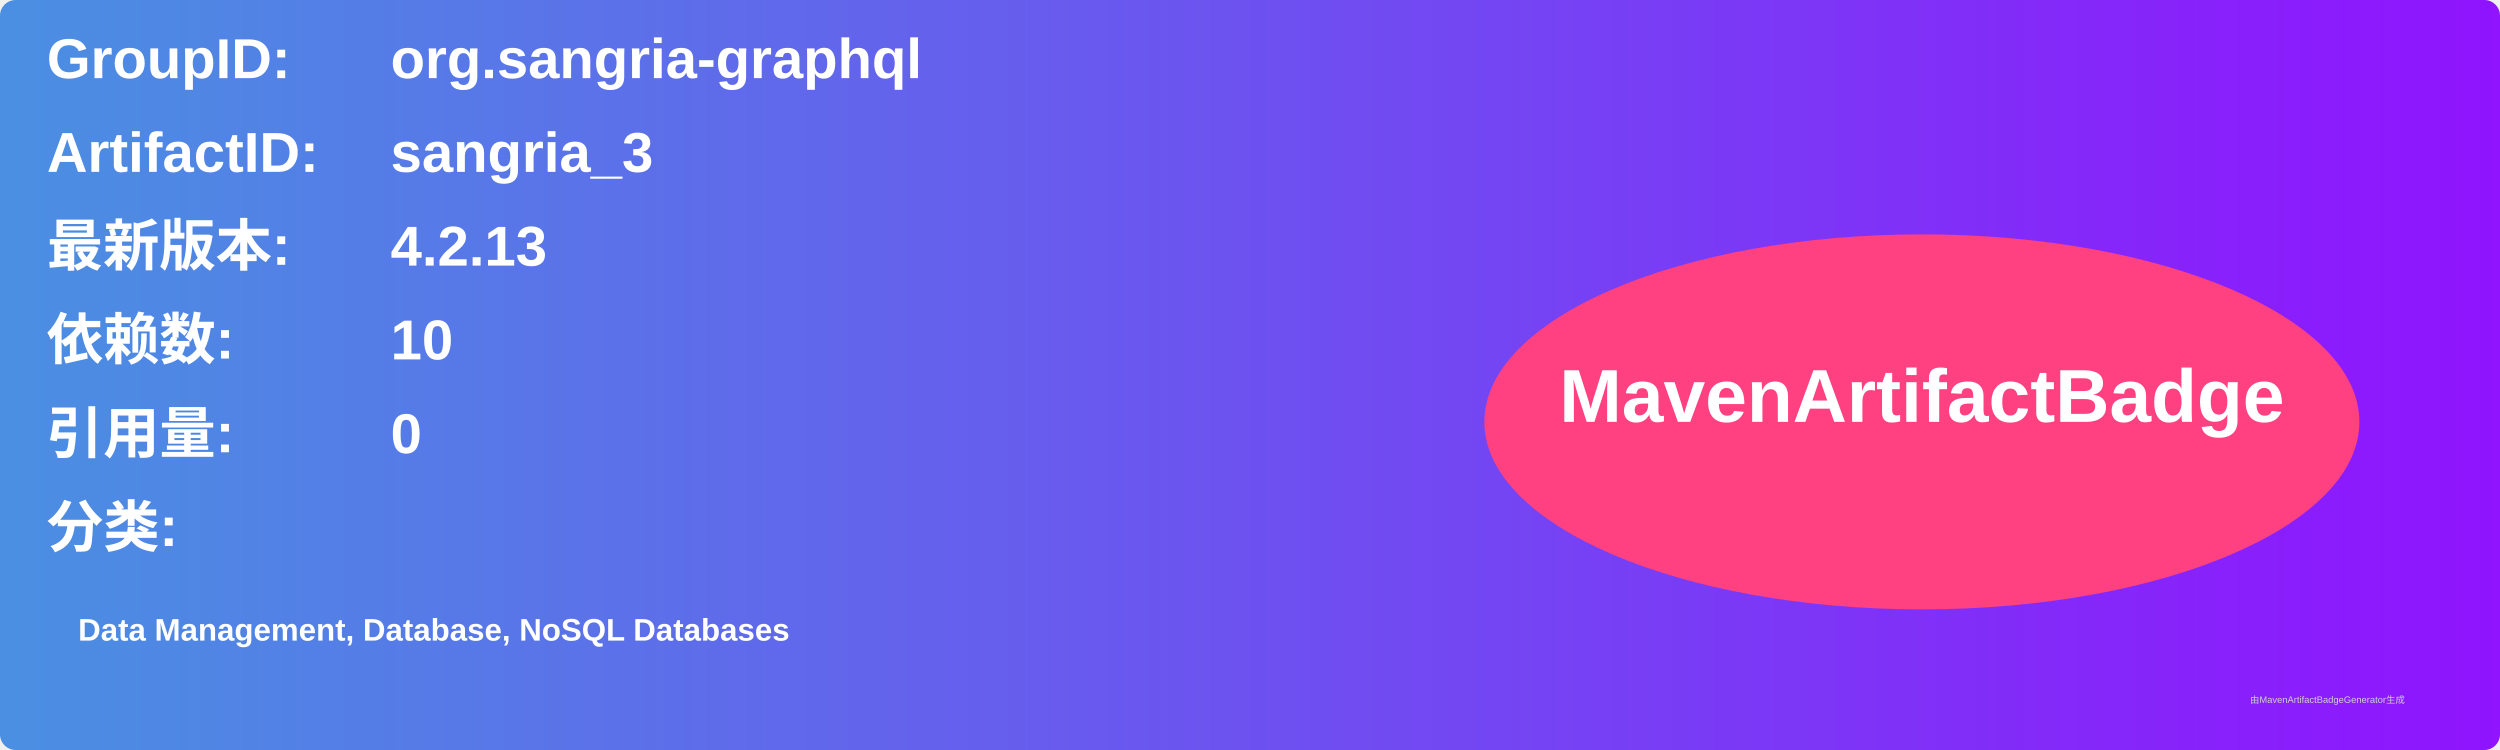
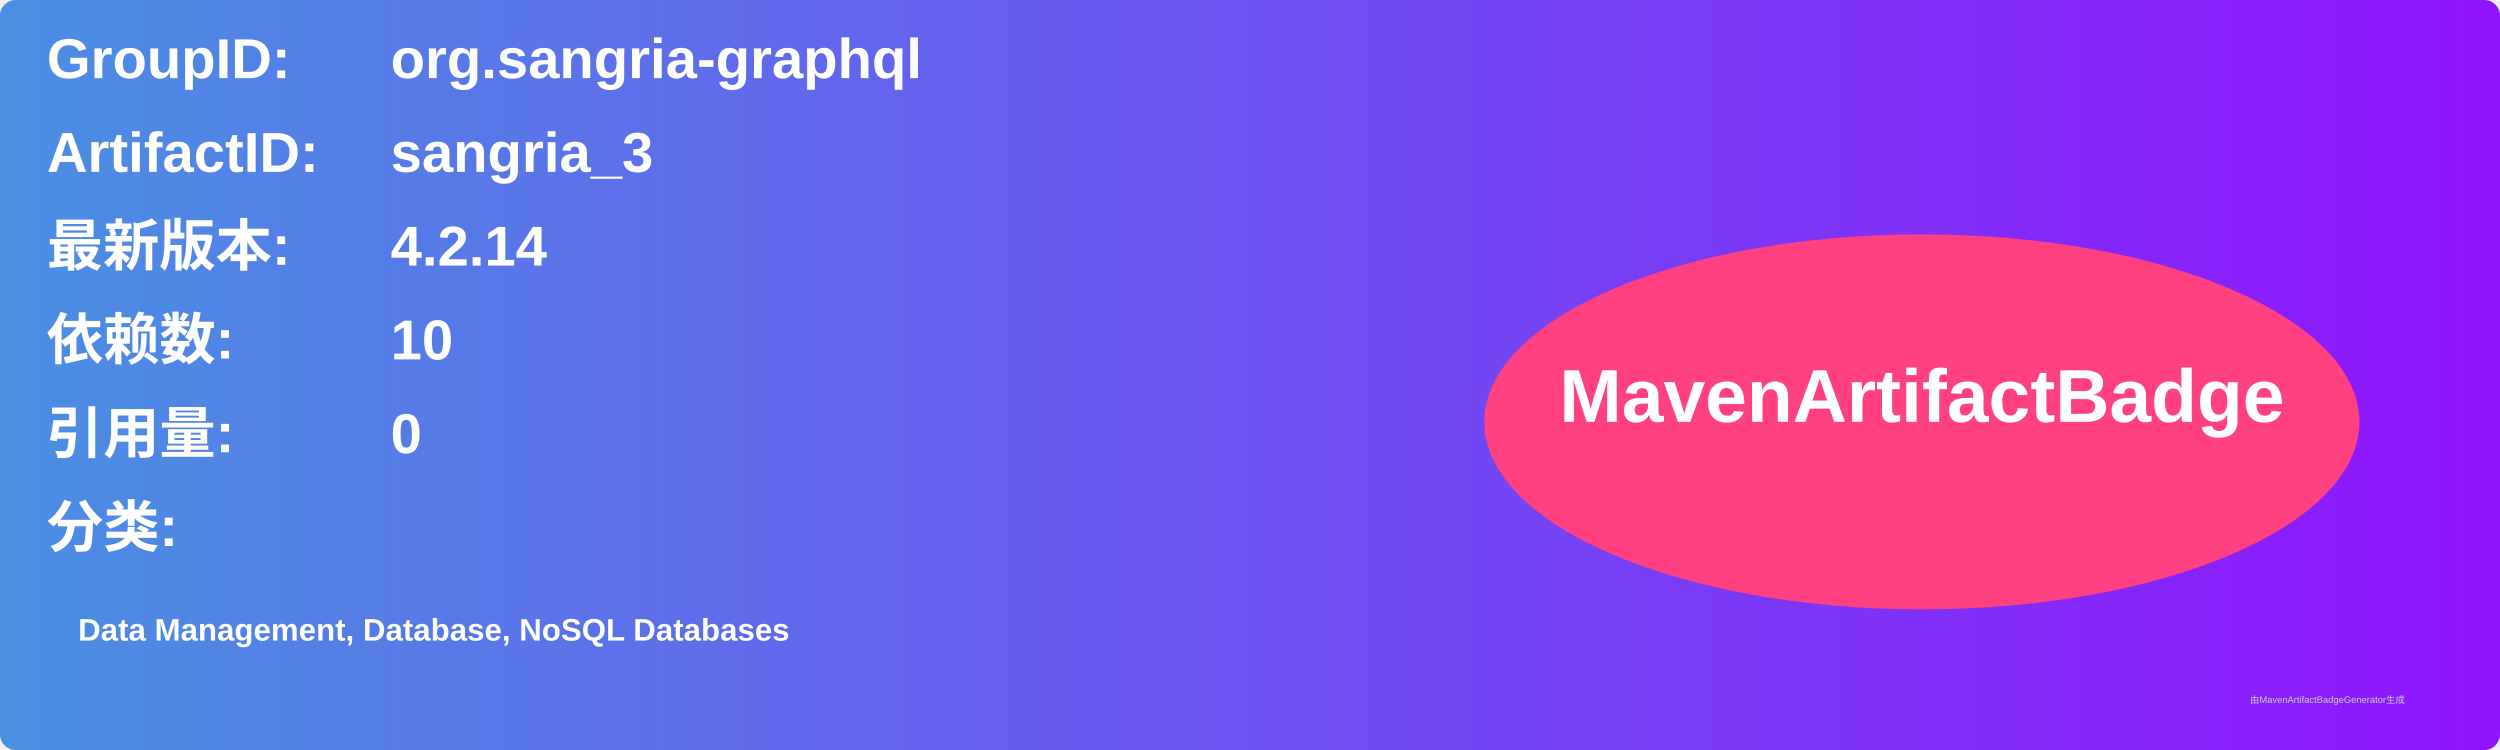
<svg xmlns="http://www.w3.org/2000/svg" width="800" height="240" viewBox="0 0 800 240">
  <linearGradient id="grad" x1="0%" y1="0%" x2="100%" y2="0%">
    <stop offset="0%" stop-color="#4a90e2" />
    <stop offset="100%" stop-color="#9013fe" />
  </linearGradient>
  <rect width="100%" height="100%" rx="5" ry="5" fill="url(#grad)" />
  <g transform="translate(15, 15)">
    <text x="0" y="10" font-family="Arial" font-size="18" fill="white" font-weight="bold" width="260">GroupID:</text>
    <text x="110" y="10" font-family="Arial" font-size="18" fill="white" font-weight="bold" width="460">org.sangria-graphql</text>
    <text x="0" y="40" font-family="Arial" font-size="18" fill="white" font-weight="bold" width="260">ArtifactID:</text>
    <text x="110" y="40" font-family="Arial" font-size="18" fill="white" font-weight="bold" width="460">sangria_3</text>
    <text x="0" y="70" font-family="Arial" font-size="18" fill="white" font-weight="bold">最新版本:</text>
    <text x="110" y="70" font-family="Arial" font-size="18" fill="white" font-weight="bold">
-       <tspan font-weight="bold">4.2.13</tspan>
+       <tspan font-weight="bold">4.2.14</tspan>
    </text>
    <text x="0" y="100" font-family="Arial" font-size="18" fill="white" font-weight="bold">依赖数: </text>
    <text x="110" y="100" font-family="Arial" font-size="18" fill="white">
      <tspan font-weight="bold">10</tspan>
    </text>
    <text x="0" y="130" font-family="Arial" font-size="18" fill="white" font-weight="bold">引用量: </text>
    <text x="110" y="130" font-family="Arial" font-size="18" fill="white">
      <tspan font-weight="bold">0</tspan>
    </text>
    <text x="0" y="160" font-family="Arial" font-size="18" fill="white" font-weight="bold">分类:</text>
    <text x="10" y="190" font-family="Arial" font-size="10" fill="white">
      <tspan font-weight="bold">Data Management, Database, NoSQL Databases</tspan>
    </text>
    <ellipse cx="600" cy="120" rx="140" ry="60" fill="#ff4081" />
    <text x="600" y="120" text-anchor="middle" font-family="Arial" font-size="24" fill="white" font-weight="bold">MavenArtifactBadge</text>
  </g>
  <text x="720" y="225" font-family="Arial" font-size="3" fill="#d0d0d0">由MavenArtifactBadgeGenerator生成</text>
</svg>
